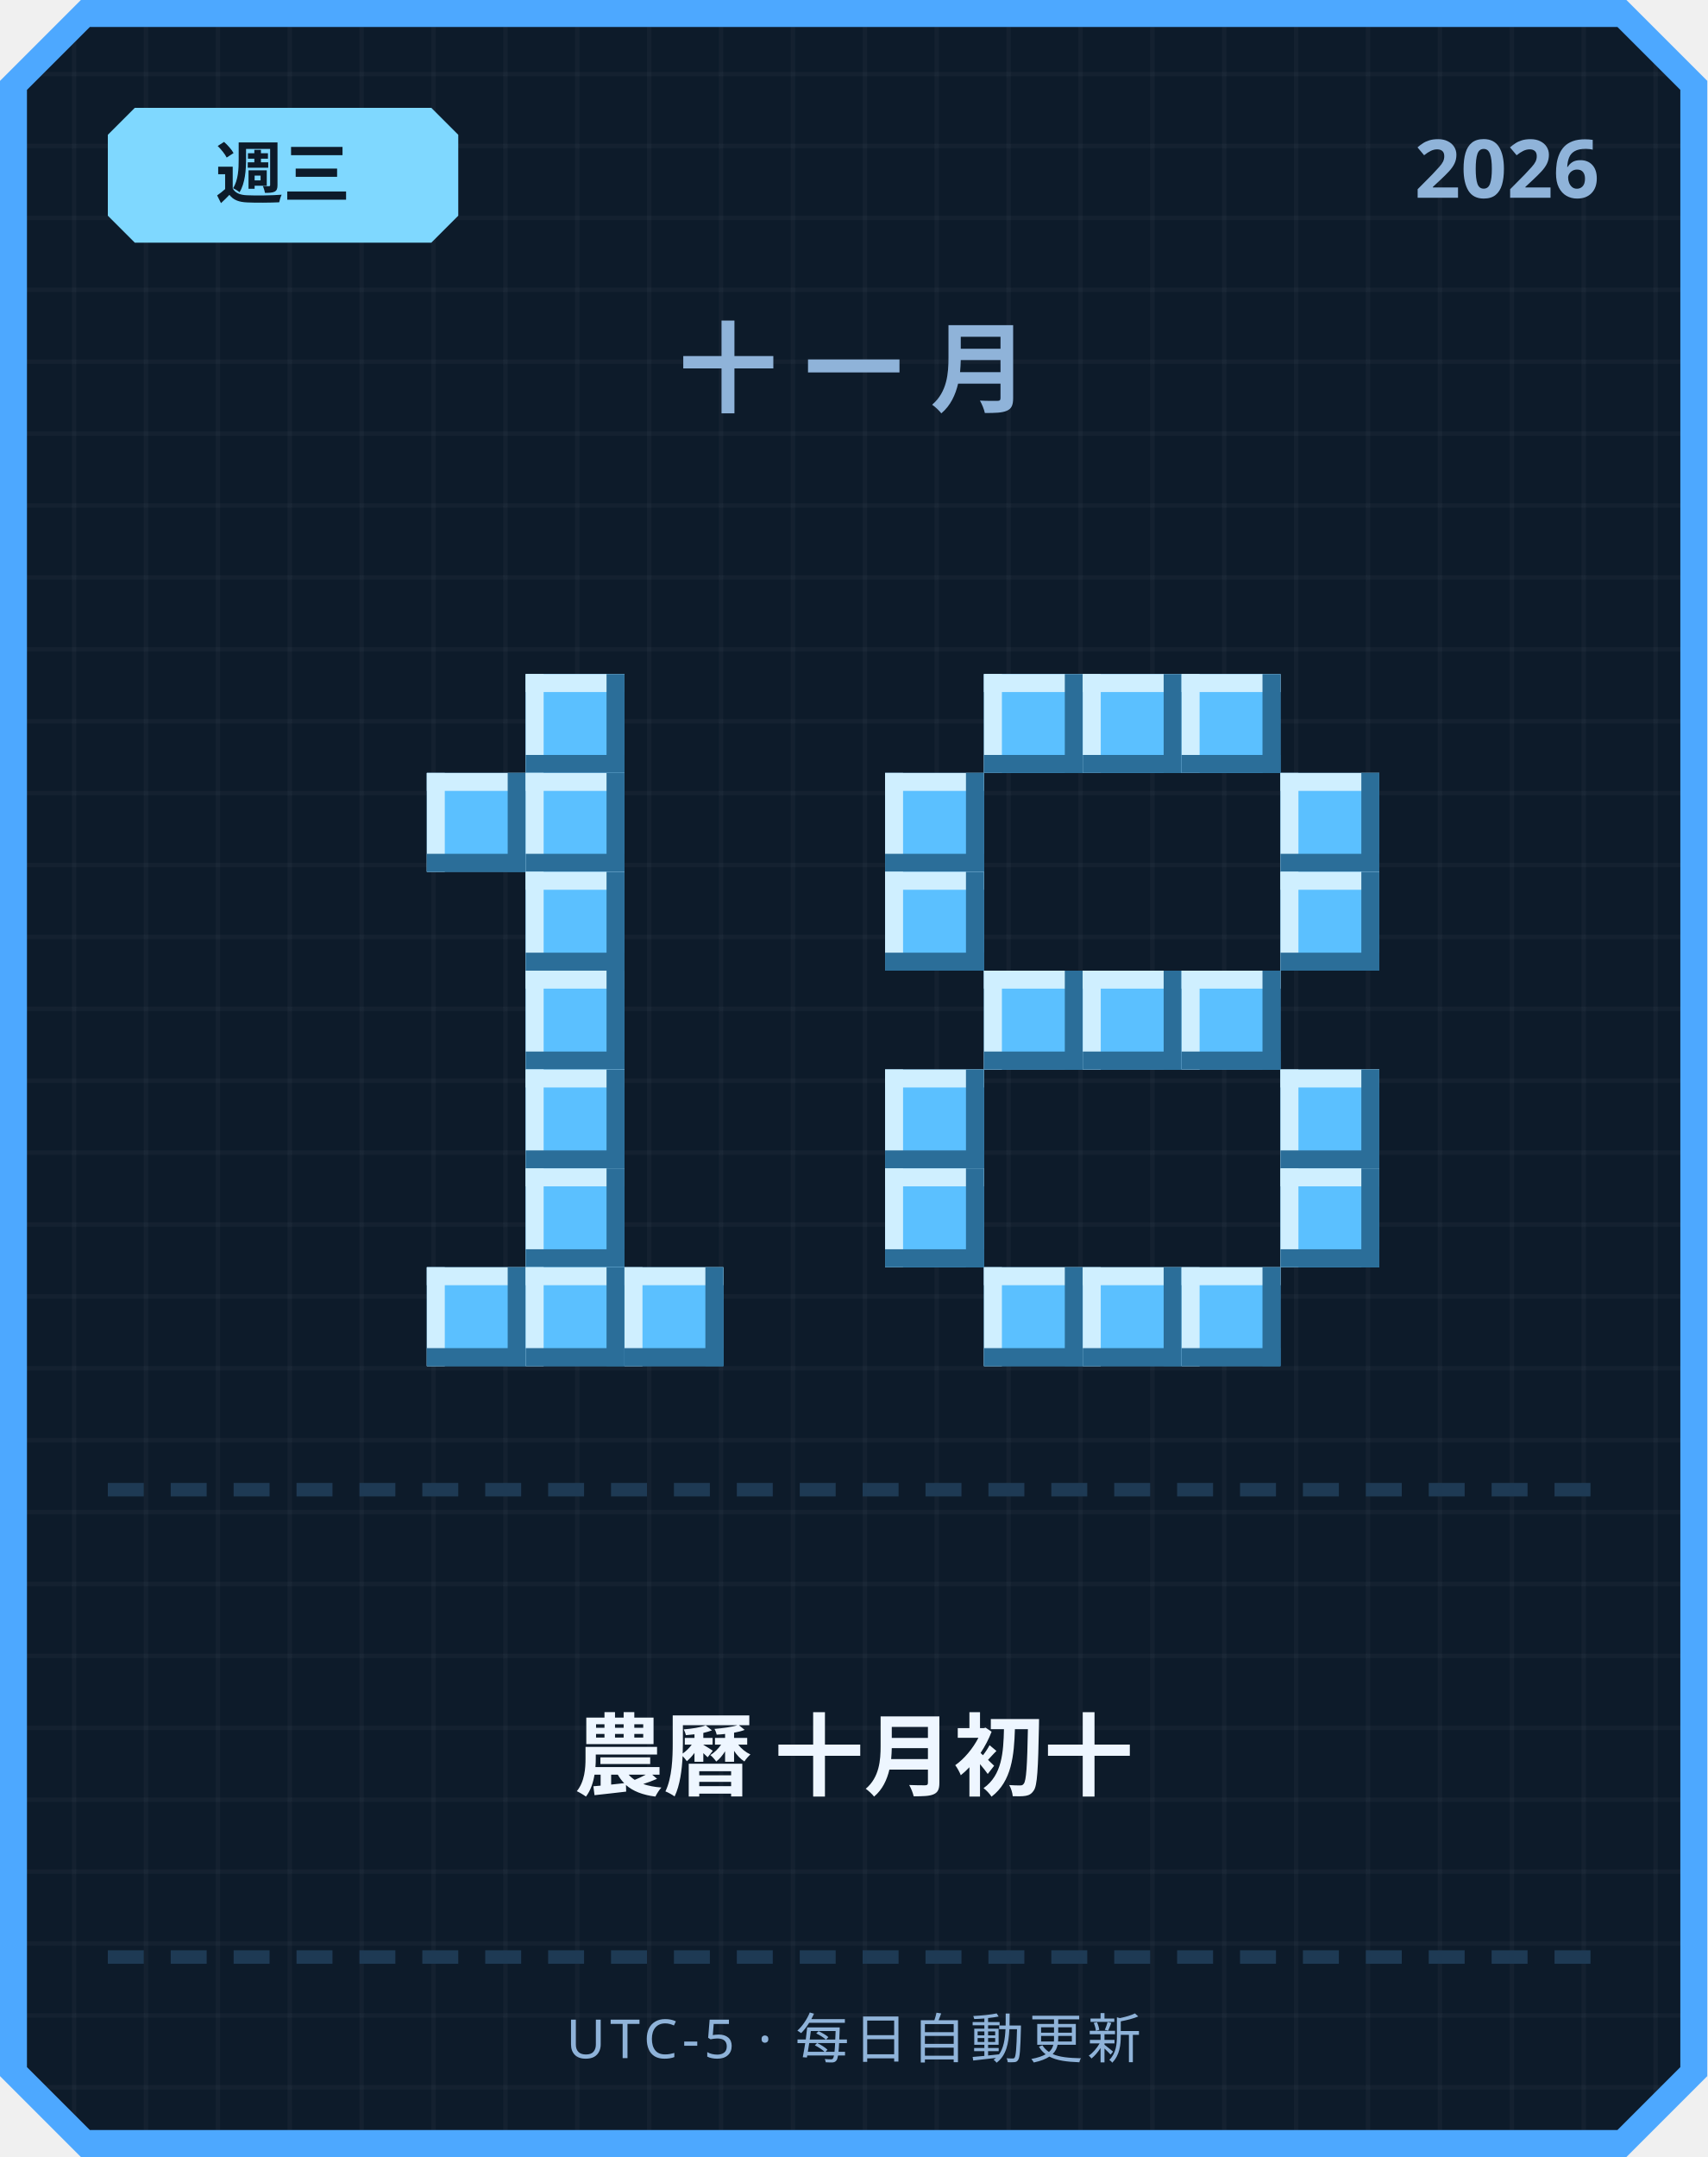
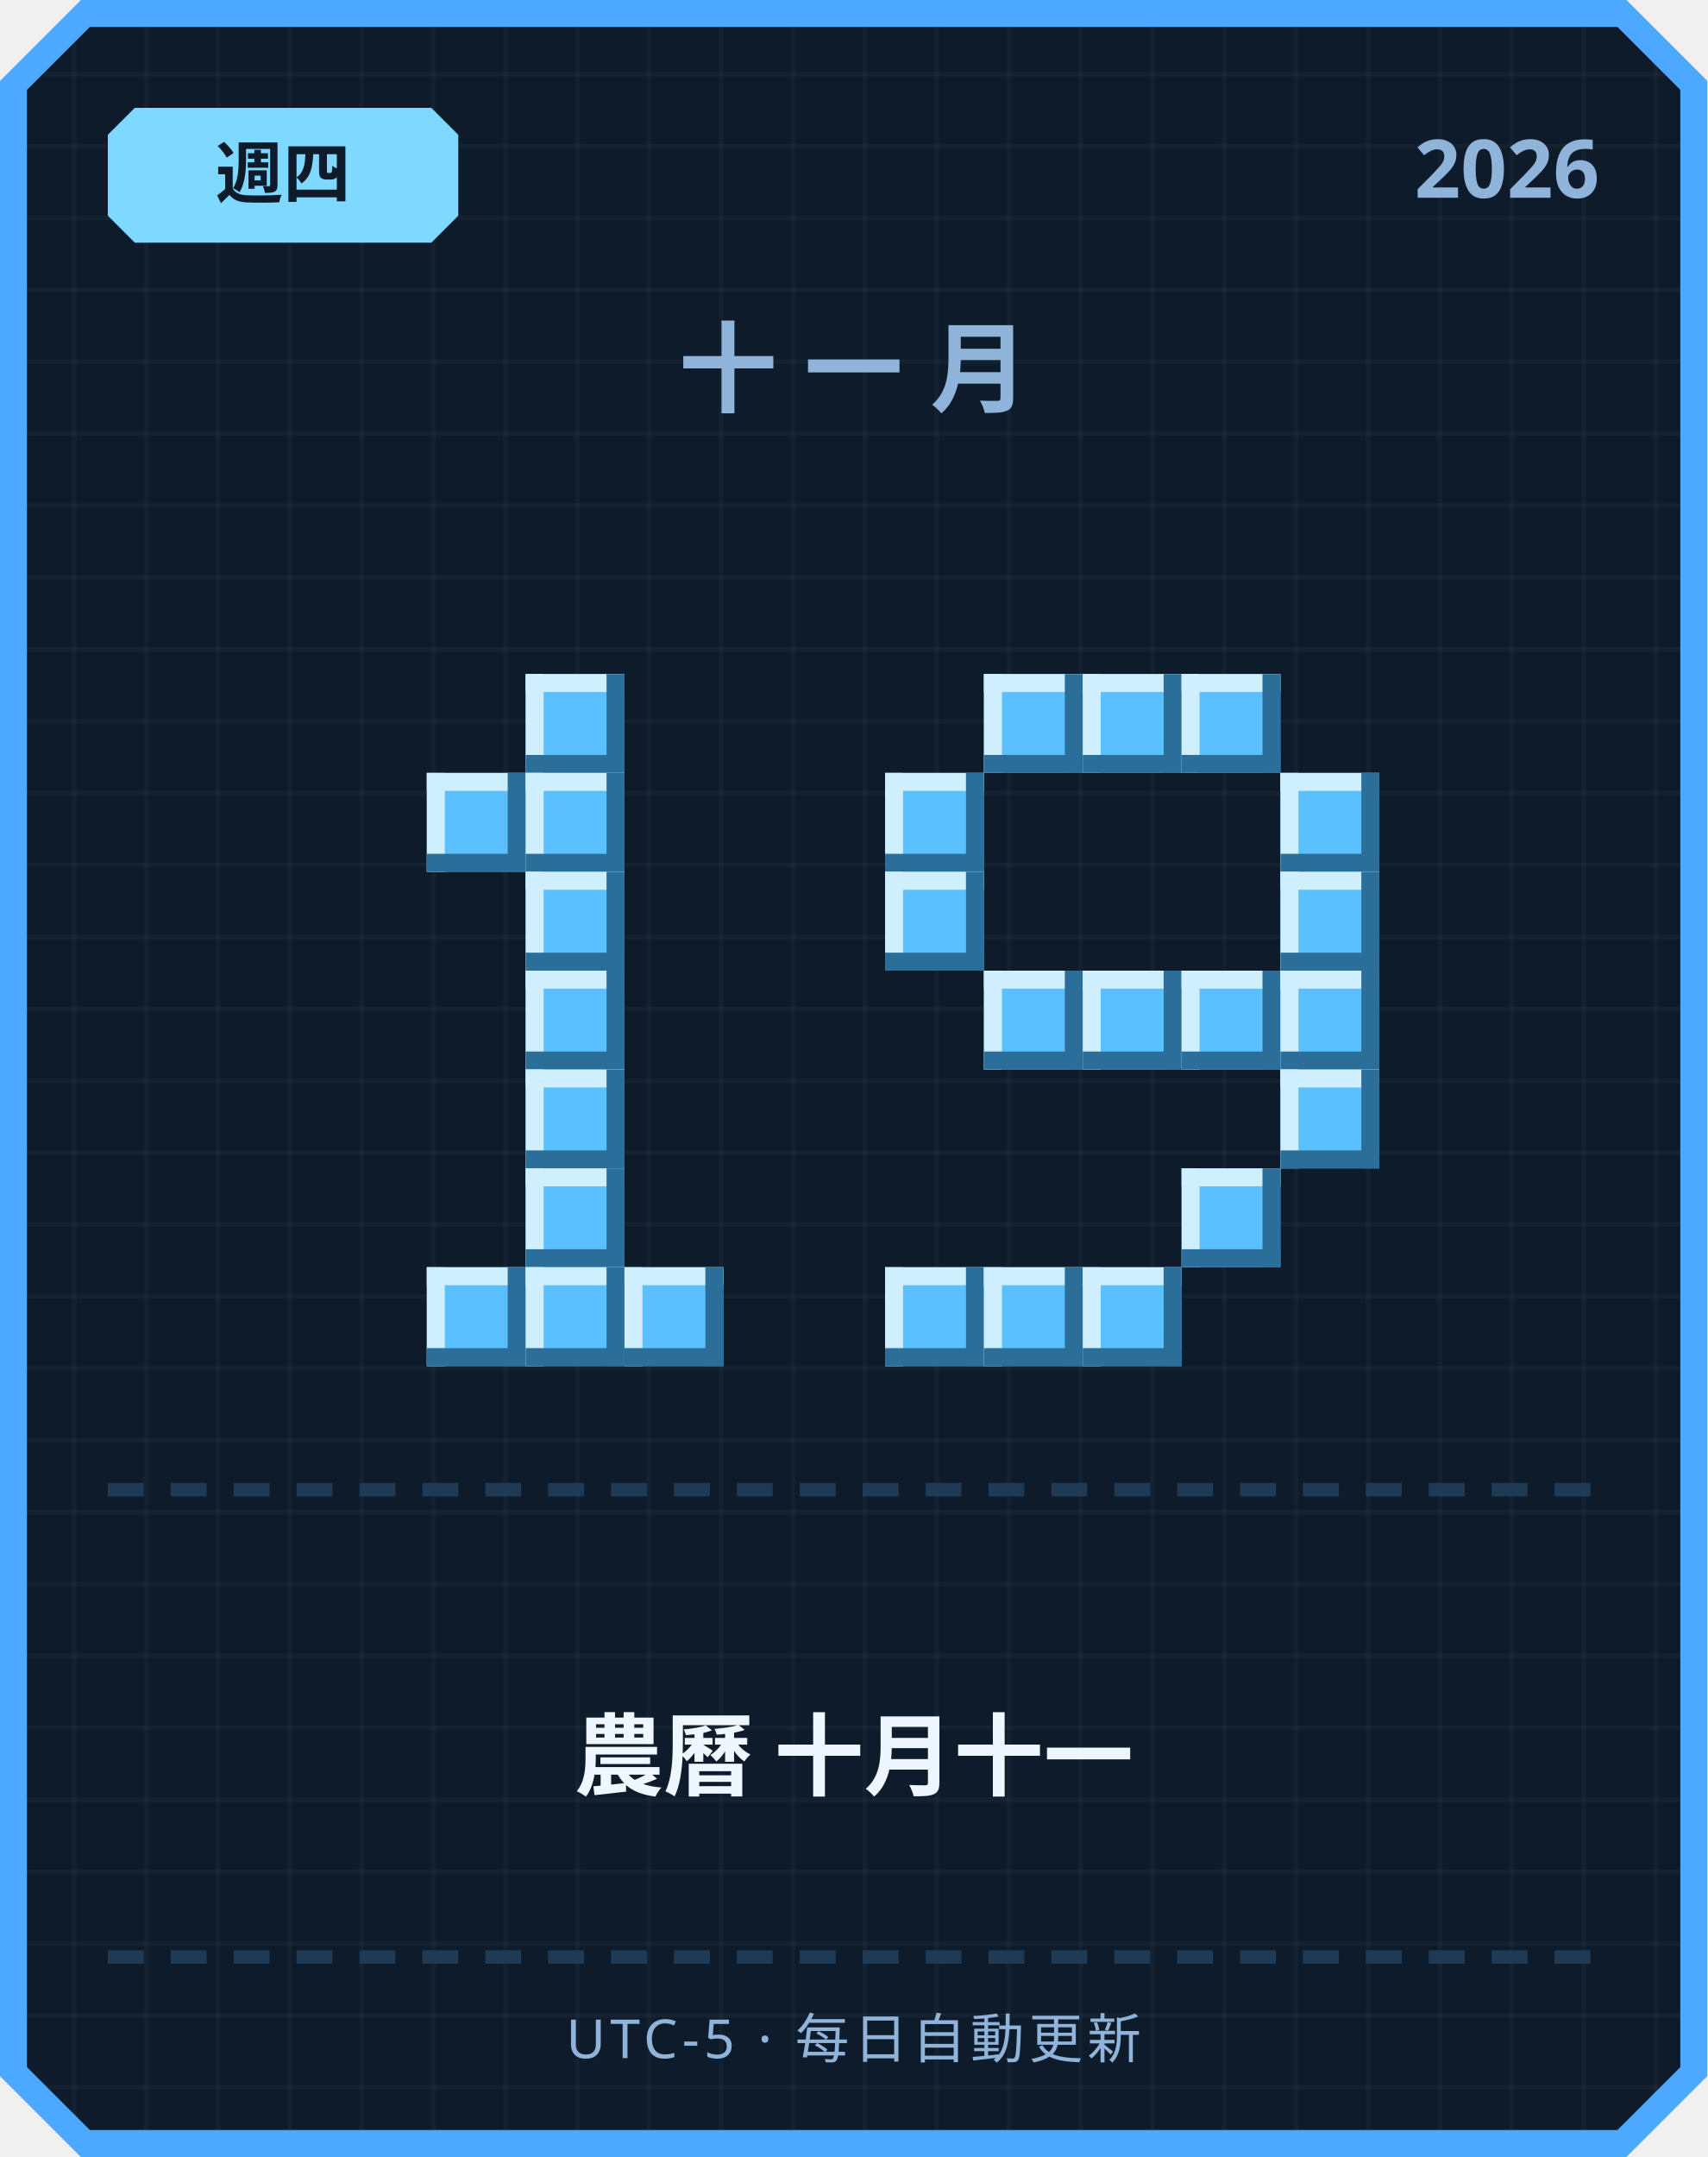
<svg xmlns="http://www.w3.org/2000/svg" width="380" height="480" viewBox="0 0 380 480">
  <defs>
    <pattern id="grid" width="16" height="16" patternUnits="userSpaceOnUse">
      <rect width="16" height="16" fill="#0d1b2a" />
      <rect width="1" height="16" fill="#ffffff" opacity="0.03" />
      <rect width="16" height="1" fill="#ffffff" opacity="0.03" />
    </pattern>
  </defs>
  <path d="M 18,0 L 362,0 L 380,18 L 380,462 L 362,480 L 18,480 L 0,462 L 0,18 Z" fill="#4da8ff" />
  <path d="M 20,6 L 360,6 L 374,20 L 374,460 L 360,474 L 20,474 L 6,460 L 6,20 Z" fill="url(#grid)" />
  <path d="M 30,24 L 96,24 L 102,30 L 102,48 L 96,54 L 30,54 L 24,48 L 24,30 Z" fill="#7fd8ff" />
-   <text x="63" y="44" text-anchor="middle" font-family="'Segoe UI', sans-serif" font-size="15" font-weight="700" fill="#0d1b2a">週三</text>
+   <text x="63" y="44" text-anchor="middle" font-family="'Segoe UI', sans-serif" font-size="15" font-weight="700" fill="#0d1b2a">週四</text>
  <text x="356" y="44" text-anchor="end" font-family="'Segoe UI', sans-serif" font-size="18" font-weight="700" fill="#8fb3d9">2026</text>
  <text x="190" y="90" text-anchor="middle" font-family="'Segoe UI', sans-serif" font-size="22" font-weight="700" letter-spacing="6" fill="#8fb3d9">十一月</text>
  <rect x="117" y="150" width="22" height="22" fill="#5bc0ff" />
  <rect x="117" y="150" width="22" height="4" fill="#cfefff" />
  <rect x="117" y="150" width="4" height="22" fill="#cfefff" />
  <rect x="117" y="168" width="22" height="4" fill="#2b6e99" />
  <rect x="135" y="150" width="4" height="22" fill="#2b6e99" />
  <rect x="95" y="172" width="22" height="22" fill="#5bc0ff" />
  <rect x="95" y="172" width="22" height="4" fill="#cfefff" />
  <rect x="95" y="172" width="4" height="22" fill="#cfefff" />
  <rect x="95" y="190" width="22" height="4" fill="#2b6e99" />
  <rect x="113" y="172" width="4" height="22" fill="#2b6e99" />
  <rect x="117" y="172" width="22" height="22" fill="#5bc0ff" />
  <rect x="117" y="172" width="22" height="4" fill="#cfefff" />
  <rect x="117" y="172" width="4" height="22" fill="#cfefff" />
  <rect x="117" y="190" width="22" height="4" fill="#2b6e99" />
  <rect x="135" y="172" width="4" height="22" fill="#2b6e99" />
  <rect x="117" y="194" width="22" height="22" fill="#5bc0ff" />
  <rect x="117" y="194" width="22" height="4" fill="#cfefff" />
  <rect x="117" y="194" width="4" height="22" fill="#cfefff" />
  <rect x="117" y="212" width="22" height="4" fill="#2b6e99" />
  <rect x="135" y="194" width="4" height="22" fill="#2b6e99" />
  <rect x="117" y="216" width="22" height="22" fill="#5bc0ff" />
  <rect x="117" y="216" width="22" height="4" fill="#cfefff" />
  <rect x="117" y="216" width="4" height="22" fill="#cfefff" />
  <rect x="117" y="234" width="22" height="4" fill="#2b6e99" />
  <rect x="135" y="216" width="4" height="22" fill="#2b6e99" />
  <rect x="117" y="238" width="22" height="22" fill="#5bc0ff" />
  <rect x="117" y="238" width="22" height="4" fill="#cfefff" />
  <rect x="117" y="238" width="4" height="22" fill="#cfefff" />
  <rect x="117" y="256" width="22" height="4" fill="#2b6e99" />
  <rect x="135" y="238" width="4" height="22" fill="#2b6e99" />
  <rect x="117" y="260" width="22" height="22" fill="#5bc0ff" />
  <rect x="117" y="260" width="22" height="4" fill="#cfefff" />
  <rect x="117" y="260" width="4" height="22" fill="#cfefff" />
  <rect x="117" y="278" width="22" height="4" fill="#2b6e99" />
  <rect x="135" y="260" width="4" height="22" fill="#2b6e99" />
  <rect x="95" y="282" width="22" height="22" fill="#5bc0ff" />
  <rect x="95" y="282" width="22" height="4" fill="#cfefff" />
  <rect x="95" y="282" width="4" height="22" fill="#cfefff" />
  <rect x="95" y="300" width="22" height="4" fill="#2b6e99" />
  <rect x="113" y="282" width="4" height="22" fill="#2b6e99" />
  <rect x="117" y="282" width="22" height="22" fill="#5bc0ff" />
  <rect x="117" y="282" width="22" height="4" fill="#cfefff" />
  <rect x="117" y="282" width="4" height="22" fill="#cfefff" />
  <rect x="117" y="300" width="22" height="4" fill="#2b6e99" />
  <rect x="135" y="282" width="4" height="22" fill="#2b6e99" />
  <rect x="139" y="282" width="22" height="22" fill="#5bc0ff" />
  <rect x="139" y="282" width="22" height="4" fill="#cfefff" />
  <rect x="139" y="282" width="4" height="22" fill="#cfefff" />
  <rect x="139" y="300" width="22" height="4" fill="#2b6e99" />
  <rect x="157" y="282" width="4" height="22" fill="#2b6e99" />
  <rect x="219" y="150" width="22" height="22" fill="#5bc0ff" />
  <rect x="219" y="150" width="22" height="4" fill="#cfefff" />
  <rect x="219" y="150" width="4" height="22" fill="#cfefff" />
  <rect x="219" y="168" width="22" height="4" fill="#2b6e99" />
  <rect x="237" y="150" width="4" height="22" fill="#2b6e99" />
  <rect x="241" y="150" width="22" height="22" fill="#5bc0ff" />
  <rect x="241" y="150" width="22" height="4" fill="#cfefff" />
  <rect x="241" y="150" width="4" height="22" fill="#cfefff" />
  <rect x="241" y="168" width="22" height="4" fill="#2b6e99" />
  <rect x="259" y="150" width="4" height="22" fill="#2b6e99" />
  <rect x="263" y="150" width="22" height="22" fill="#5bc0ff" />
  <rect x="263" y="150" width="22" height="4" fill="#cfefff" />
  <rect x="263" y="150" width="4" height="22" fill="#cfefff" />
  <rect x="263" y="168" width="22" height="4" fill="#2b6e99" />
  <rect x="281" y="150" width="4" height="22" fill="#2b6e99" />
  <rect x="197" y="172" width="22" height="22" fill="#5bc0ff" />
  <rect x="197" y="172" width="22" height="4" fill="#cfefff" />
  <rect x="197" y="172" width="4" height="22" fill="#cfefff" />
  <rect x="197" y="190" width="22" height="4" fill="#2b6e99" />
  <rect x="215" y="172" width="4" height="22" fill="#2b6e99" />
  <rect x="285" y="172" width="22" height="22" fill="#5bc0ff" />
  <rect x="285" y="172" width="22" height="4" fill="#cfefff" />
  <rect x="285" y="172" width="4" height="22" fill="#cfefff" />
  <rect x="285" y="190" width="22" height="4" fill="#2b6e99" />
  <rect x="303" y="172" width="4" height="22" fill="#2b6e99" />
  <rect x="197" y="194" width="22" height="22" fill="#5bc0ff" />
  <rect x="197" y="194" width="22" height="4" fill="#cfefff" />
  <rect x="197" y="194" width="4" height="22" fill="#cfefff" />
  <rect x="197" y="212" width="22" height="4" fill="#2b6e99" />
  <rect x="215" y="194" width="4" height="22" fill="#2b6e99" />
  <rect x="285" y="194" width="22" height="22" fill="#5bc0ff" />
  <rect x="285" y="194" width="22" height="4" fill="#cfefff" />
  <rect x="285" y="194" width="4" height="22" fill="#cfefff" />
  <rect x="285" y="212" width="22" height="4" fill="#2b6e99" />
  <rect x="303" y="194" width="4" height="22" fill="#2b6e99" />
  <rect x="219" y="216" width="22" height="22" fill="#5bc0ff" />
  <rect x="219" y="216" width="22" height="4" fill="#cfefff" />
  <rect x="219" y="216" width="4" height="22" fill="#cfefff" />
  <rect x="219" y="234" width="22" height="4" fill="#2b6e99" />
  <rect x="237" y="216" width="4" height="22" fill="#2b6e99" />
  <rect x="241" y="216" width="22" height="22" fill="#5bc0ff" />
  <rect x="241" y="216" width="22" height="4" fill="#cfefff" />
  <rect x="241" y="216" width="4" height="22" fill="#cfefff" />
  <rect x="241" y="234" width="22" height="4" fill="#2b6e99" />
  <rect x="259" y="216" width="4" height="22" fill="#2b6e99" />
  <rect x="263" y="216" width="22" height="22" fill="#5bc0ff" />
  <rect x="263" y="216" width="22" height="4" fill="#cfefff" />
  <rect x="263" y="216" width="4" height="22" fill="#cfefff" />
  <rect x="263" y="234" width="22" height="4" fill="#2b6e99" />
  <rect x="281" y="216" width="4" height="22" fill="#2b6e99" />
-   <rect x="197" y="238" width="22" height="22" fill="#5bc0ff" />
-   <rect x="197" y="238" width="22" height="4" fill="#cfefff" />
-   <rect x="197" y="238" width="4" height="22" fill="#cfefff" />
-   <rect x="197" y="256" width="22" height="4" fill="#2b6e99" />
-   <rect x="215" y="238" width="4" height="22" fill="#2b6e99" />
+   <rect x="285" y="216" width="22" height="22" fill="#5bc0ff" />
+   <rect x="285" y="216" width="22" height="4" fill="#cfefff" />
+   <rect x="285" y="216" width="4" height="22" fill="#cfefff" />
+   <rect x="285" y="234" width="22" height="4" fill="#2b6e99" />
+   <rect x="303" y="216" width="4" height="22" fill="#2b6e99" />
  <rect x="285" y="238" width="22" height="22" fill="#5bc0ff" />
  <rect x="285" y="238" width="22" height="4" fill="#cfefff" />
  <rect x="285" y="238" width="4" height="22" fill="#cfefff" />
  <rect x="285" y="256" width="22" height="4" fill="#2b6e99" />
  <rect x="303" y="238" width="4" height="22" fill="#2b6e99" />
-   <rect x="197" y="260" width="22" height="22" fill="#5bc0ff" />
-   <rect x="197" y="260" width="22" height="4" fill="#cfefff" />
-   <rect x="197" y="260" width="4" height="22" fill="#cfefff" />
-   <rect x="197" y="278" width="22" height="4" fill="#2b6e99" />
-   <rect x="215" y="260" width="4" height="22" fill="#2b6e99" />
-   <rect x="285" y="260" width="22" height="22" fill="#5bc0ff" />
-   <rect x="285" y="260" width="22" height="4" fill="#cfefff" />
-   <rect x="285" y="260" width="4" height="22" fill="#cfefff" />
-   <rect x="285" y="278" width="22" height="4" fill="#2b6e99" />
-   <rect x="303" y="260" width="4" height="22" fill="#2b6e99" />
+   <rect x="263" y="260" width="22" height="22" fill="#5bc0ff" />
+   <rect x="263" y="260" width="22" height="4" fill="#cfefff" />
+   <rect x="263" y="260" width="4" height="22" fill="#cfefff" />
+   <rect x="263" y="278" width="22" height="4" fill="#2b6e99" />
+   <rect x="281" y="260" width="4" height="22" fill="#2b6e99" />
+   <rect x="197" y="282" width="22" height="22" fill="#5bc0ff" />
+   <rect x="197" y="282" width="22" height="4" fill="#cfefff" />
+   <rect x="197" y="282" width="4" height="22" fill="#cfefff" />
+   <rect x="197" y="300" width="22" height="4" fill="#2b6e99" />
+   <rect x="215" y="282" width="4" height="22" fill="#2b6e99" />
  <rect x="219" y="282" width="22" height="22" fill="#5bc0ff" />
  <rect x="219" y="282" width="22" height="4" fill="#cfefff" />
  <rect x="219" y="282" width="4" height="22" fill="#cfefff" />
  <rect x="219" y="300" width="22" height="4" fill="#2b6e99" />
  <rect x="237" y="282" width="4" height="22" fill="#2b6e99" />
  <rect x="241" y="282" width="22" height="22" fill="#5bc0ff" />
  <rect x="241" y="282" width="22" height="4" fill="#cfefff" />
  <rect x="241" y="282" width="4" height="22" fill="#cfefff" />
  <rect x="241" y="300" width="22" height="4" fill="#2b6e99" />
  <rect x="259" y="282" width="4" height="22" fill="#2b6e99" />
-   <rect x="263" y="282" width="22" height="22" fill="#5bc0ff" />
-   <rect x="263" y="282" width="22" height="4" fill="#cfefff" />
-   <rect x="263" y="282" width="4" height="22" fill="#cfefff" />
-   <rect x="263" y="300" width="22" height="4" fill="#2b6e99" />
-   <rect x="281" y="282" width="4" height="22" fill="#2b6e99" />
  <rect x="24" y="330" width="8" height="3" fill="#1e3a54" />
  <rect x="38" y="330" width="8" height="3" fill="#1e3a54" />
  <rect x="52" y="330" width="8" height="3" fill="#1e3a54" />
  <rect x="66" y="330" width="8" height="3" fill="#1e3a54" />
  <rect x="80" y="330" width="8" height="3" fill="#1e3a54" />
  <rect x="94" y="330" width="8" height="3" fill="#1e3a54" />
  <rect x="108" y="330" width="8" height="3" fill="#1e3a54" />
  <rect x="122" y="330" width="8" height="3" fill="#1e3a54" />
  <rect x="136" y="330" width="8" height="3" fill="#1e3a54" />
  <rect x="150" y="330" width="8" height="3" fill="#1e3a54" />
  <rect x="164" y="330" width="8" height="3" fill="#1e3a54" />
  <rect x="178" y="330" width="8" height="3" fill="#1e3a54" />
  <rect x="192" y="330" width="8" height="3" fill="#1e3a54" />
  <rect x="206" y="330" width="8" height="3" fill="#1e3a54" />
  <rect x="220" y="330" width="8" height="3" fill="#1e3a54" />
  <rect x="234" y="330" width="8" height="3" fill="#1e3a54" />
  <rect x="248" y="330" width="8" height="3" fill="#1e3a54" />
  <rect x="262" y="330" width="8" height="3" fill="#1e3a54" />
  <rect x="276" y="330" width="8" height="3" fill="#1e3a54" />
  <rect x="290" y="330" width="8" height="3" fill="#1e3a54" />
  <rect x="304" y="330" width="8" height="3" fill="#1e3a54" />
  <rect x="318" y="330" width="8" height="3" fill="#1e3a54" />
  <rect x="332" y="330" width="8" height="3" fill="#1e3a54" />
  <rect x="346" y="330" width="8" height="3" fill="#1e3a54" />
-   <text x="190" y="398" text-anchor="middle" font-family="'Segoe UI', 'Microsoft JhengHei', sans-serif" font-size="20" font-weight="700" fill="#eef6ff">農曆 十月初十</text>
+   <text x="190" y="398" text-anchor="middle" font-family="'Segoe UI', 'Microsoft JhengHei', sans-serif" font-size="20" font-weight="700" fill="#eef6ff">農曆 十月十一</text>
  <rect x="24" y="434" width="8" height="3" fill="#1e3a54" />
  <rect x="38" y="434" width="8" height="3" fill="#1e3a54" />
  <rect x="52" y="434" width="8" height="3" fill="#1e3a54" />
  <rect x="66" y="434" width="8" height="3" fill="#1e3a54" />
  <rect x="80" y="434" width="8" height="3" fill="#1e3a54" />
  <rect x="94" y="434" width="8" height="3" fill="#1e3a54" />
  <rect x="108" y="434" width="8" height="3" fill="#1e3a54" />
  <rect x="122" y="434" width="8" height="3" fill="#1e3a54" />
  <rect x="136" y="434" width="8" height="3" fill="#1e3a54" />
  <rect x="150" y="434" width="8" height="3" fill="#1e3a54" />
  <rect x="164" y="434" width="8" height="3" fill="#1e3a54" />
  <rect x="178" y="434" width="8" height="3" fill="#1e3a54" />
  <rect x="192" y="434" width="8" height="3" fill="#1e3a54" />
  <rect x="206" y="434" width="8" height="3" fill="#1e3a54" />
  <rect x="220" y="434" width="8" height="3" fill="#1e3a54" />
  <rect x="234" y="434" width="8" height="3" fill="#1e3a54" />
  <rect x="248" y="434" width="8" height="3" fill="#1e3a54" />
  <rect x="262" y="434" width="8" height="3" fill="#1e3a54" />
  <rect x="276" y="434" width="8" height="3" fill="#1e3a54" />
  <rect x="290" y="434" width="8" height="3" fill="#1e3a54" />
  <rect x="304" y="434" width="8" height="3" fill="#1e3a54" />
  <rect x="318" y="434" width="8" height="3" fill="#1e3a54" />
  <rect x="332" y="434" width="8" height="3" fill="#1e3a54" />
  <rect x="346" y="434" width="8" height="3" fill="#1e3a54" />
  <text x="190" y="458" text-anchor="middle" font-family="'Segoe UI', sans-serif" font-size="12" letter-spacing="1" fill="#8fb3d9">UTC-5 · 每日自動更新</text>
</svg>
